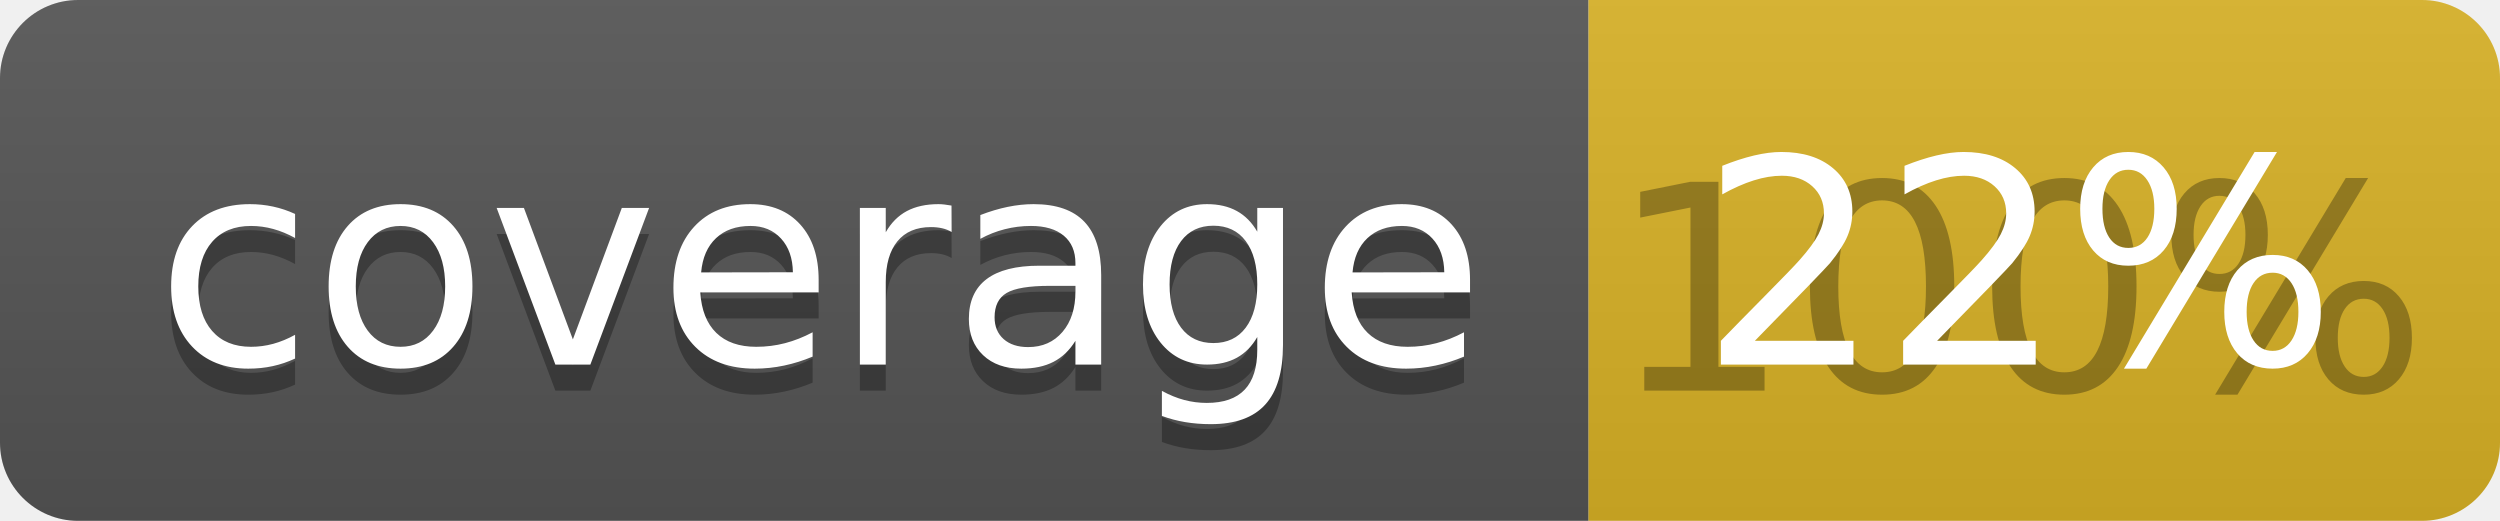
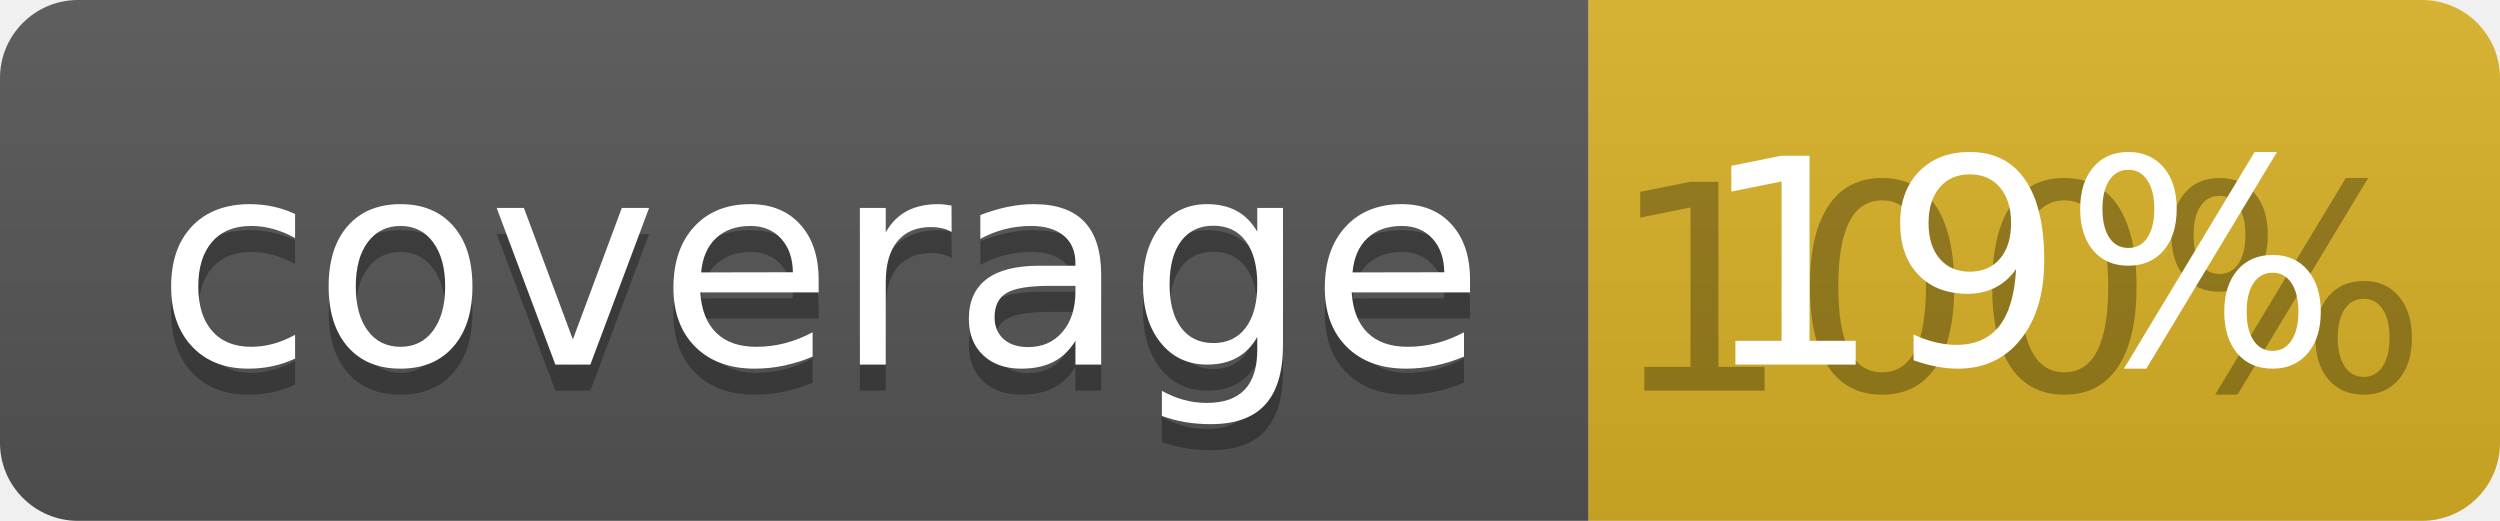
<svg xmlns="http://www.w3.org/2000/svg" width="96" height="20">
  <linearGradient id="b" x2="0" y2="100%">
    <stop offset="0" stop-color="#bbb" stop-opacity=".1" />
    <stop offset="1" stop-opacity=".1" />
  </linearGradient>
  <clipPath id="a">
    <rect width="96" height="20" rx="3" fill="#fff" />
  </clipPath>
  <g clip-path="url(#a)">
    <path fill="#555" d="M0 0h61v20H0z" />
    <path fill="#D9B226" d="M61 0h35v20H61z" />
    <path fill="url(#b)" d="M0 0h96v20H0z" />
  </g>
  <g fill="#fff" text-anchor="middle" font-family="DejaVu Sans,Verdana,Geneva,sans-serif" font-size="110">
    <text x="315" y="150" fill="#010101" fill-opacity=".3" transform="scale(.1)" textLength="510">coverage</text>
    <text x="315" y="140" transform="scale(.1)" textLength="510">coverage</text>
    <text x="775" y="150" fill="#010101" fill-opacity=".3" transform="scale(.1)" textLength="250">100%</text>
-     <text x="775" y="140" transform="scale(.1)" textLength="250">22%</text>
+     <text x="775" y="140" transform="scale(.1)" textLength="250">19%</text>
  </g>
</svg>
